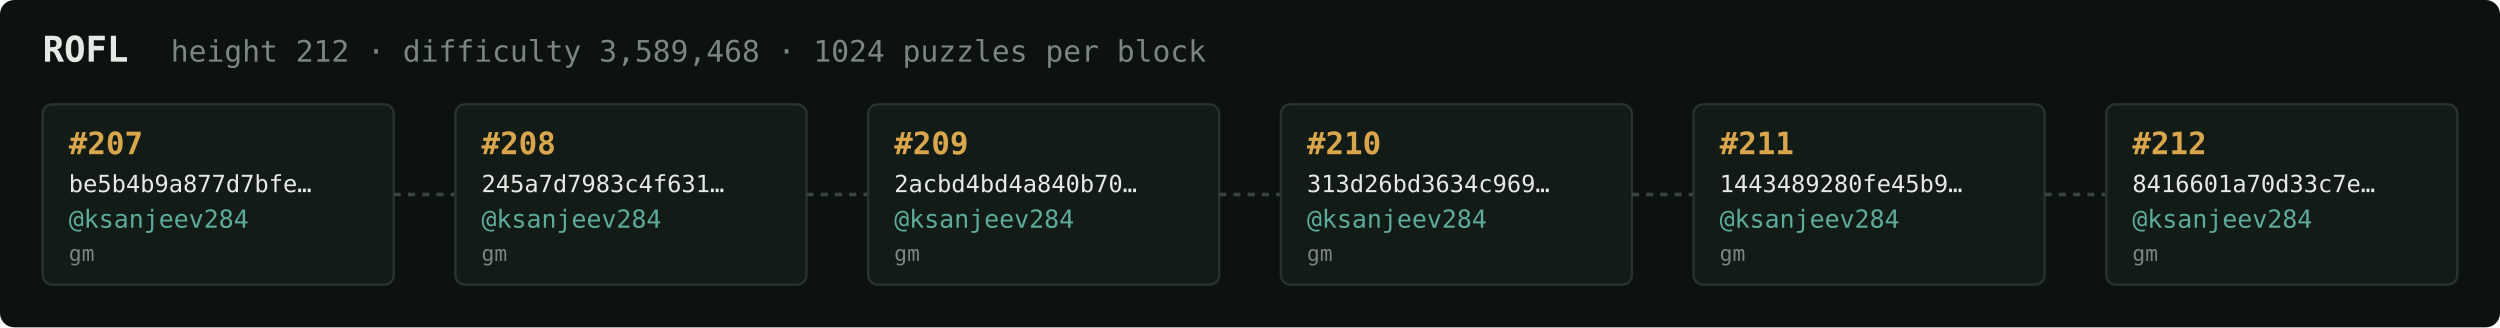
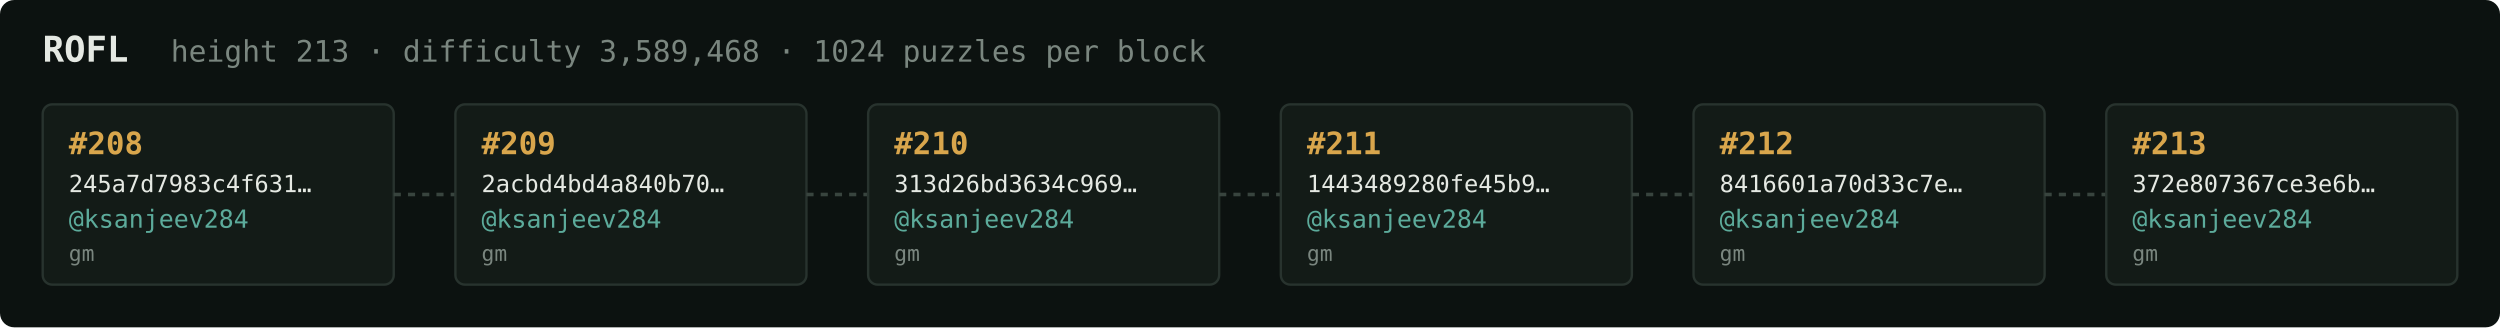
<svg xmlns="http://www.w3.org/2000/svg" width="1054" height="138" viewBox="0 0 1054 138" font-family="ui-monospace,SFMono-Regular,Menlo,monospace">
  <rect fill="#0c1210" width="1054" height="138" rx="6" />
  <text x="18" y="26" fill="#e5e9e3" font-size="15" font-weight="700">ROFL</text>
-   <text x="72" y="26" fill="#7a867f" font-size="12.5">height 212 · difficulty 3,589,468 · 1024 puzzles per block</text>
+   <text x="72" y="26" fill="#7a867f" font-size="12.5">height 213 · difficulty 3,589,468 · 1024 puzzles per block</text>
  <rect x="18" y="44" width="148" height="76" rx="4" fill="#131b17" stroke="#28332e" stroke-width="1" />
-   <text x="29" y="65" fill="#d9a64c" font-size="13" font-weight="700">#207</text>
-   <text x="29" y="81" fill="#e5e9e3" font-size="10">be5b4b9a877d7bfe…</text>
+   <text x="29" y="65" fill="#d9a64c" font-size="13" font-weight="700">#208</text>
+   <text x="29" y="81" fill="#e5e9e3" font-size="10">245a7d7983c4f631…</text>
  <text x="29" y="96" fill="#5cab9b" font-size="10.5">@ksanjeev284</text>
  <text x="29" y="110" fill="#7a867f" font-size="9">gm</text>
  <line x1="166" y1="82.0" x2="192" y2="82.0" stroke="#38443e" stroke-width="1.5" stroke-dasharray="3 3" />
  <rect x="192" y="44" width="148" height="76" rx="4" fill="#131b17" stroke="#28332e" stroke-width="1" />
-   <text x="203" y="65" fill="#d9a64c" font-size="13" font-weight="700">#208</text>
-   <text x="203" y="81" fill="#e5e9e3" font-size="10">245a7d7983c4f631…</text>
+   <text x="203" y="65" fill="#d9a64c" font-size="13" font-weight="700">#209</text>
+   <text x="203" y="81" fill="#e5e9e3" font-size="10">2acbd4bd4a840b70…</text>
  <text x="203" y="96" fill="#5cab9b" font-size="10.5">@ksanjeev284</text>
  <text x="203" y="110" fill="#7a867f" font-size="9">gm</text>
  <line x1="340" y1="82.0" x2="366" y2="82.0" stroke="#38443e" stroke-width="1.5" stroke-dasharray="3 3" />
  <rect x="366" y="44" width="148" height="76" rx="4" fill="#131b17" stroke="#28332e" stroke-width="1" />
-   <text x="377" y="65" fill="#d9a64c" font-size="13" font-weight="700">#209</text>
-   <text x="377" y="81" fill="#e5e9e3" font-size="10">2acbd4bd4a840b70…</text>
+   <text x="377" y="65" fill="#d9a64c" font-size="13" font-weight="700">#210</text>
+   <text x="377" y="81" fill="#e5e9e3" font-size="10">313d26bd3634c969…</text>
  <text x="377" y="96" fill="#5cab9b" font-size="10.5">@ksanjeev284</text>
  <text x="377" y="110" fill="#7a867f" font-size="9">gm</text>
  <line x1="514" y1="82.0" x2="540" y2="82.0" stroke="#38443e" stroke-width="1.5" stroke-dasharray="3 3" />
  <rect x="540" y="44" width="148" height="76" rx="4" fill="#131b17" stroke="#28332e" stroke-width="1" />
-   <text x="551" y="65" fill="#d9a64c" font-size="13" font-weight="700">#210</text>
-   <text x="551" y="81" fill="#e5e9e3" font-size="10">313d26bd3634c969…</text>
+   <text x="551" y="65" fill="#d9a64c" font-size="13" font-weight="700">#211</text>
+   <text x="551" y="81" fill="#e5e9e3" font-size="10">1443489280fe45b9…</text>
  <text x="551" y="96" fill="#5cab9b" font-size="10.5">@ksanjeev284</text>
  <text x="551" y="110" fill="#7a867f" font-size="9">gm</text>
  <line x1="688" y1="82.0" x2="714" y2="82.0" stroke="#38443e" stroke-width="1.5" stroke-dasharray="3 3" />
  <rect x="714" y="44" width="148" height="76" rx="4" fill="#131b17" stroke="#28332e" stroke-width="1" />
-   <text x="725" y="65" fill="#d9a64c" font-size="13" font-weight="700">#211</text>
-   <text x="725" y="81" fill="#e5e9e3" font-size="10">1443489280fe45b9…</text>
+   <text x="725" y="65" fill="#d9a64c" font-size="13" font-weight="700">#212</text>
+   <text x="725" y="81" fill="#e5e9e3" font-size="10">8416601a70d33c7e…</text>
  <text x="725" y="96" fill="#5cab9b" font-size="10.5">@ksanjeev284</text>
  <text x="725" y="110" fill="#7a867f" font-size="9">gm</text>
  <line x1="862" y1="82.0" x2="888" y2="82.0" stroke="#38443e" stroke-width="1.5" stroke-dasharray="3 3" />
  <rect x="888" y="44" width="148" height="76" rx="4" fill="#131b17" stroke="#28332e" stroke-width="1" />
-   <text x="899" y="65" fill="#d9a64c" font-size="13" font-weight="700">#212</text>
-   <text x="899" y="81" fill="#e5e9e3" font-size="10">8416601a70d33c7e…</text>
+   <text x="899" y="65" fill="#d9a64c" font-size="13" font-weight="700">#213</text>
+   <text x="899" y="81" fill="#e5e9e3" font-size="10">372e807367ce3e6b…</text>
  <text x="899" y="96" fill="#5cab9b" font-size="10.5">@ksanjeev284</text>
  <text x="899" y="110" fill="#7a867f" font-size="9">gm</text>
</svg>
